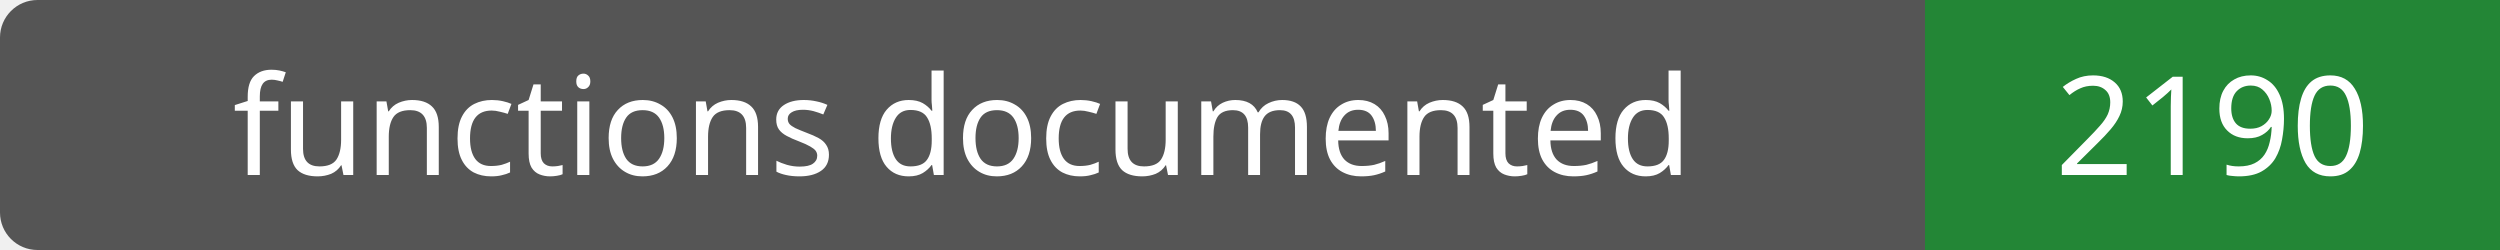
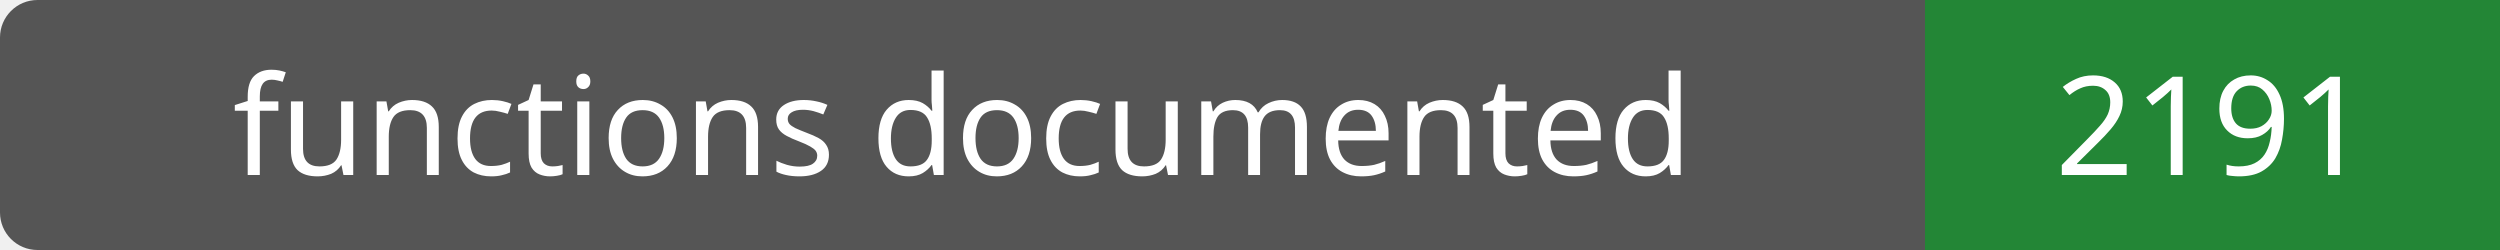
- <svg xmlns="http://www.w3.org/2000/svg" width="200" height="20" role="img" aria-label="functions documented: 2190">
+ <svg xmlns="http://www.w3.org/2000/svg" width="200" height="20" role="img" aria-label="functions documented: 2191">
  <rect width="200" height="20" rx="3" fill="#555" />
  <path fill="#238636" d="M154 0h46v20H154z" />
  <g fill="#fff" text-anchor="middle" font-family="Verdana,sans-serif" font-size="11">
    <text x="77.0" y="14">functions documented</text>
-     <text x="177.0" y="14">2190</text>
+     <text x="177.0" y="14">2191</text>
  </g>
</svg>
